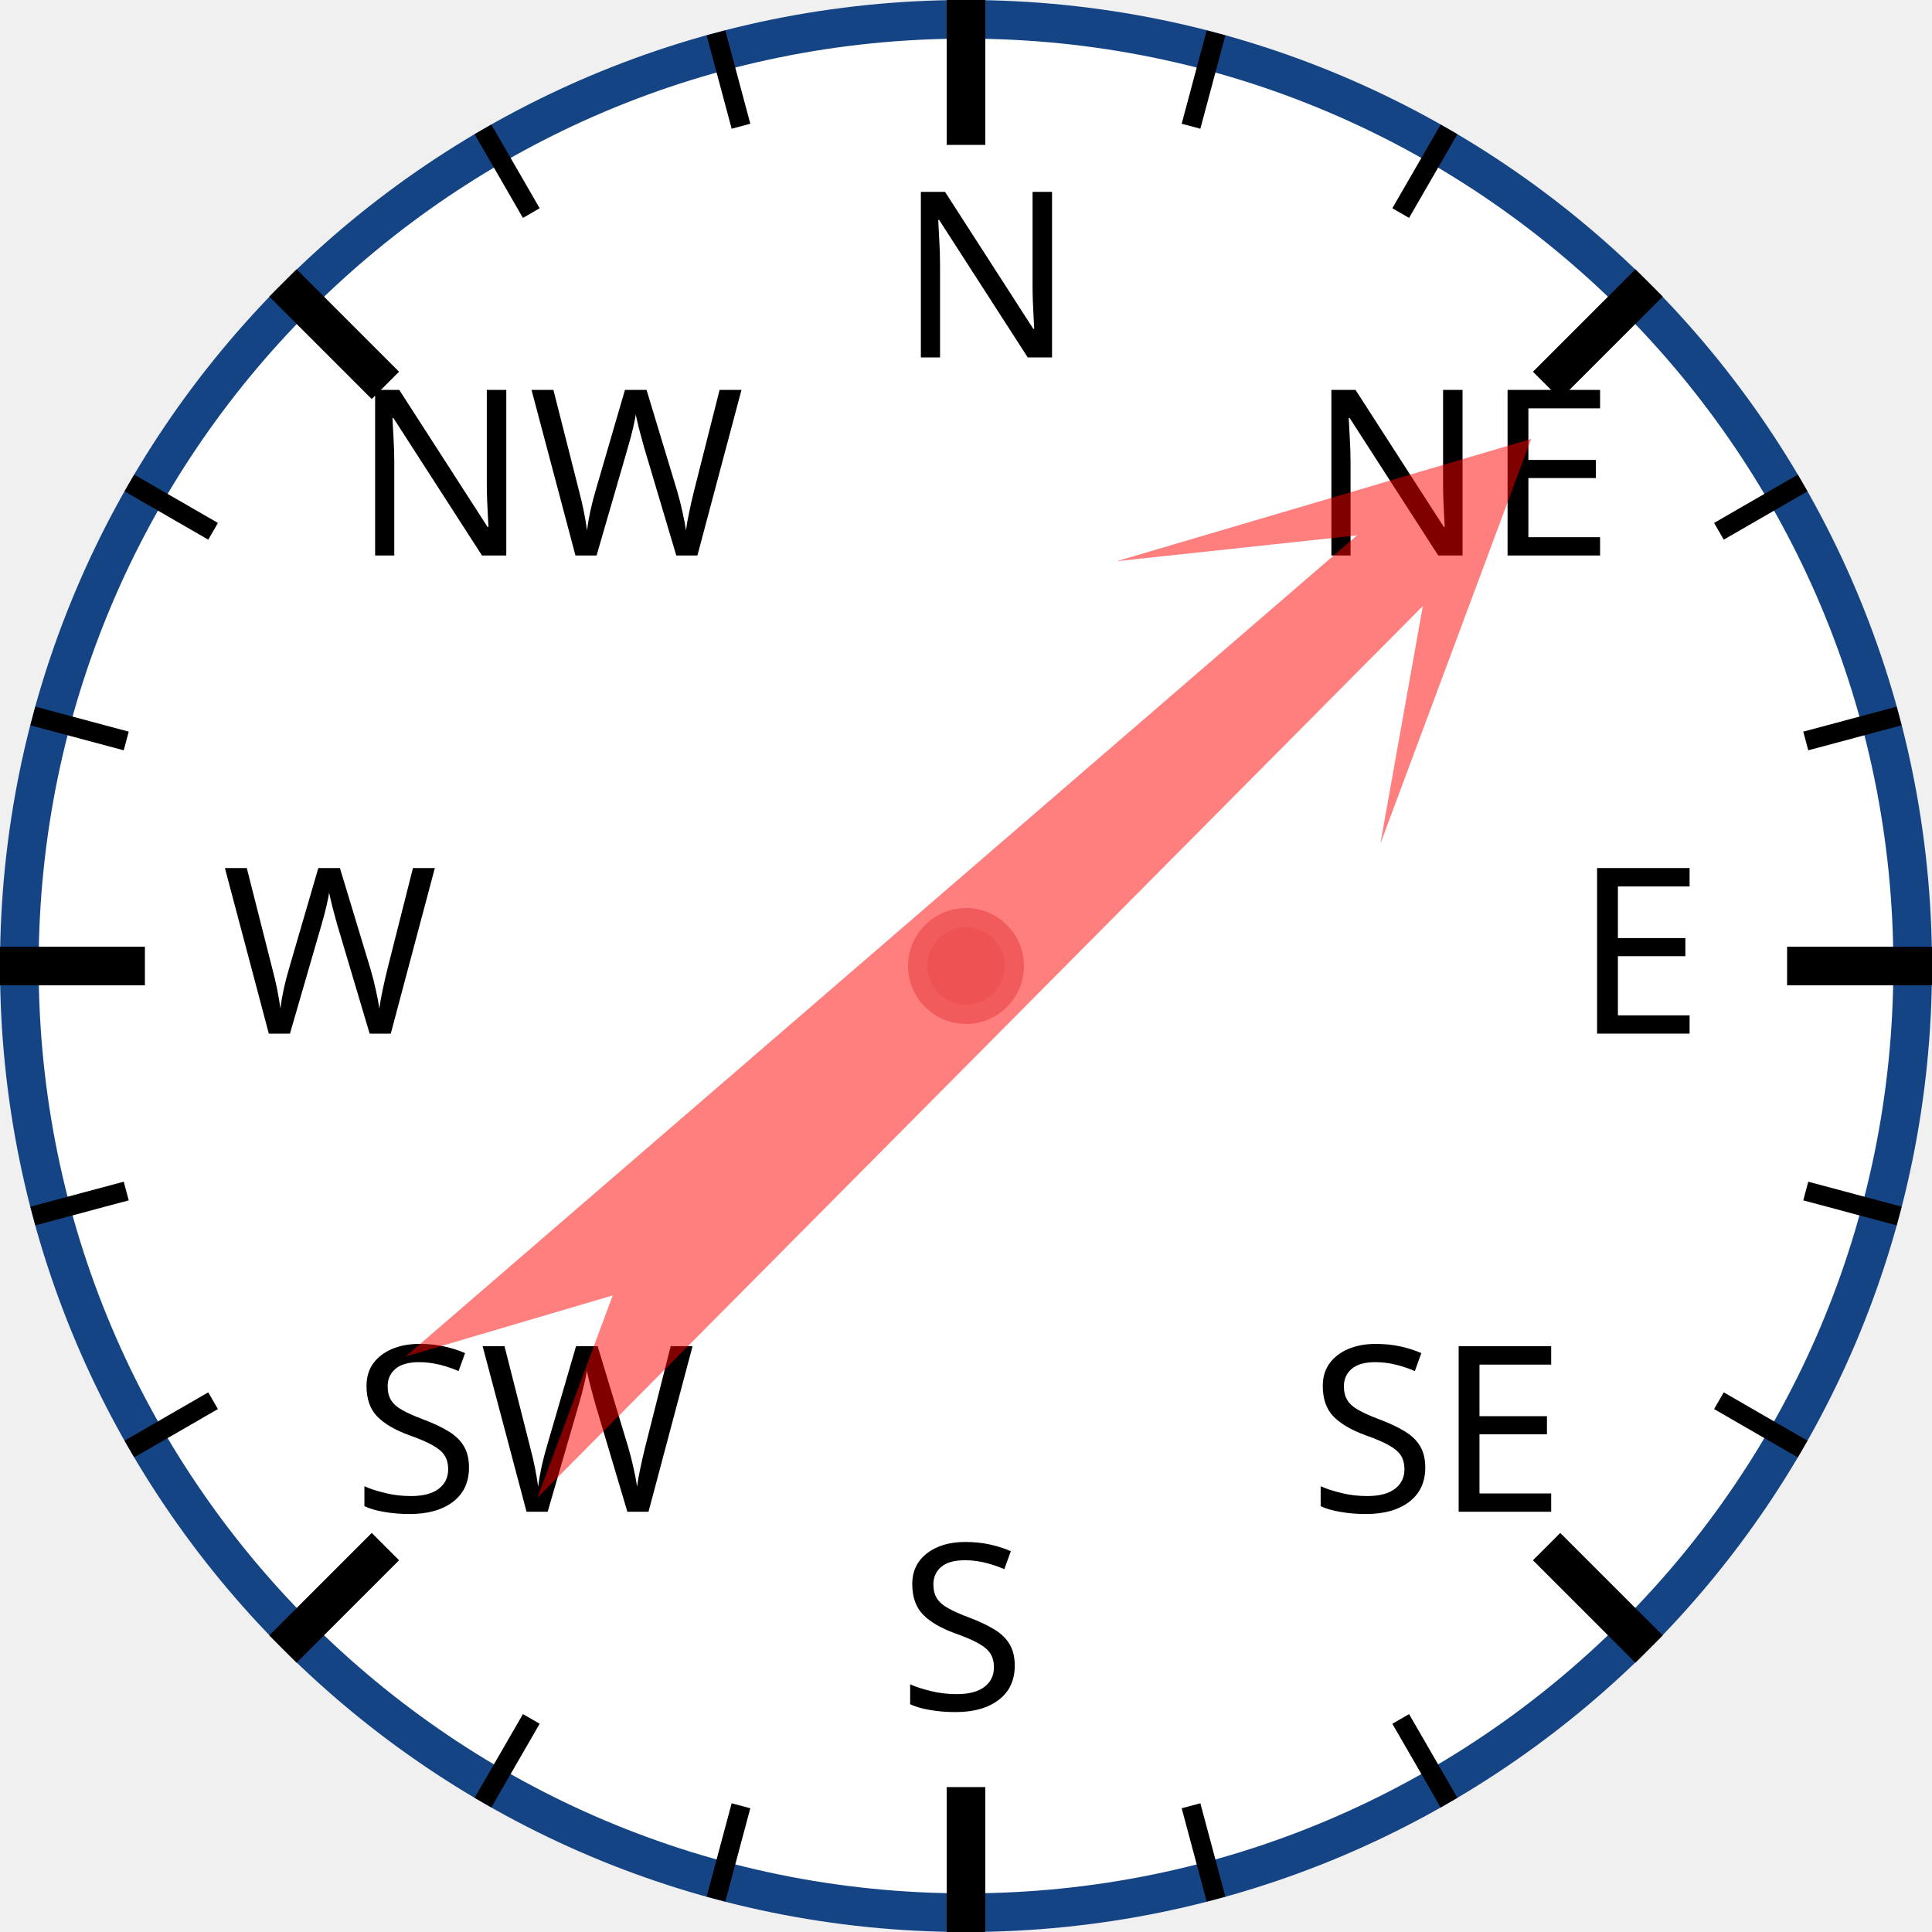
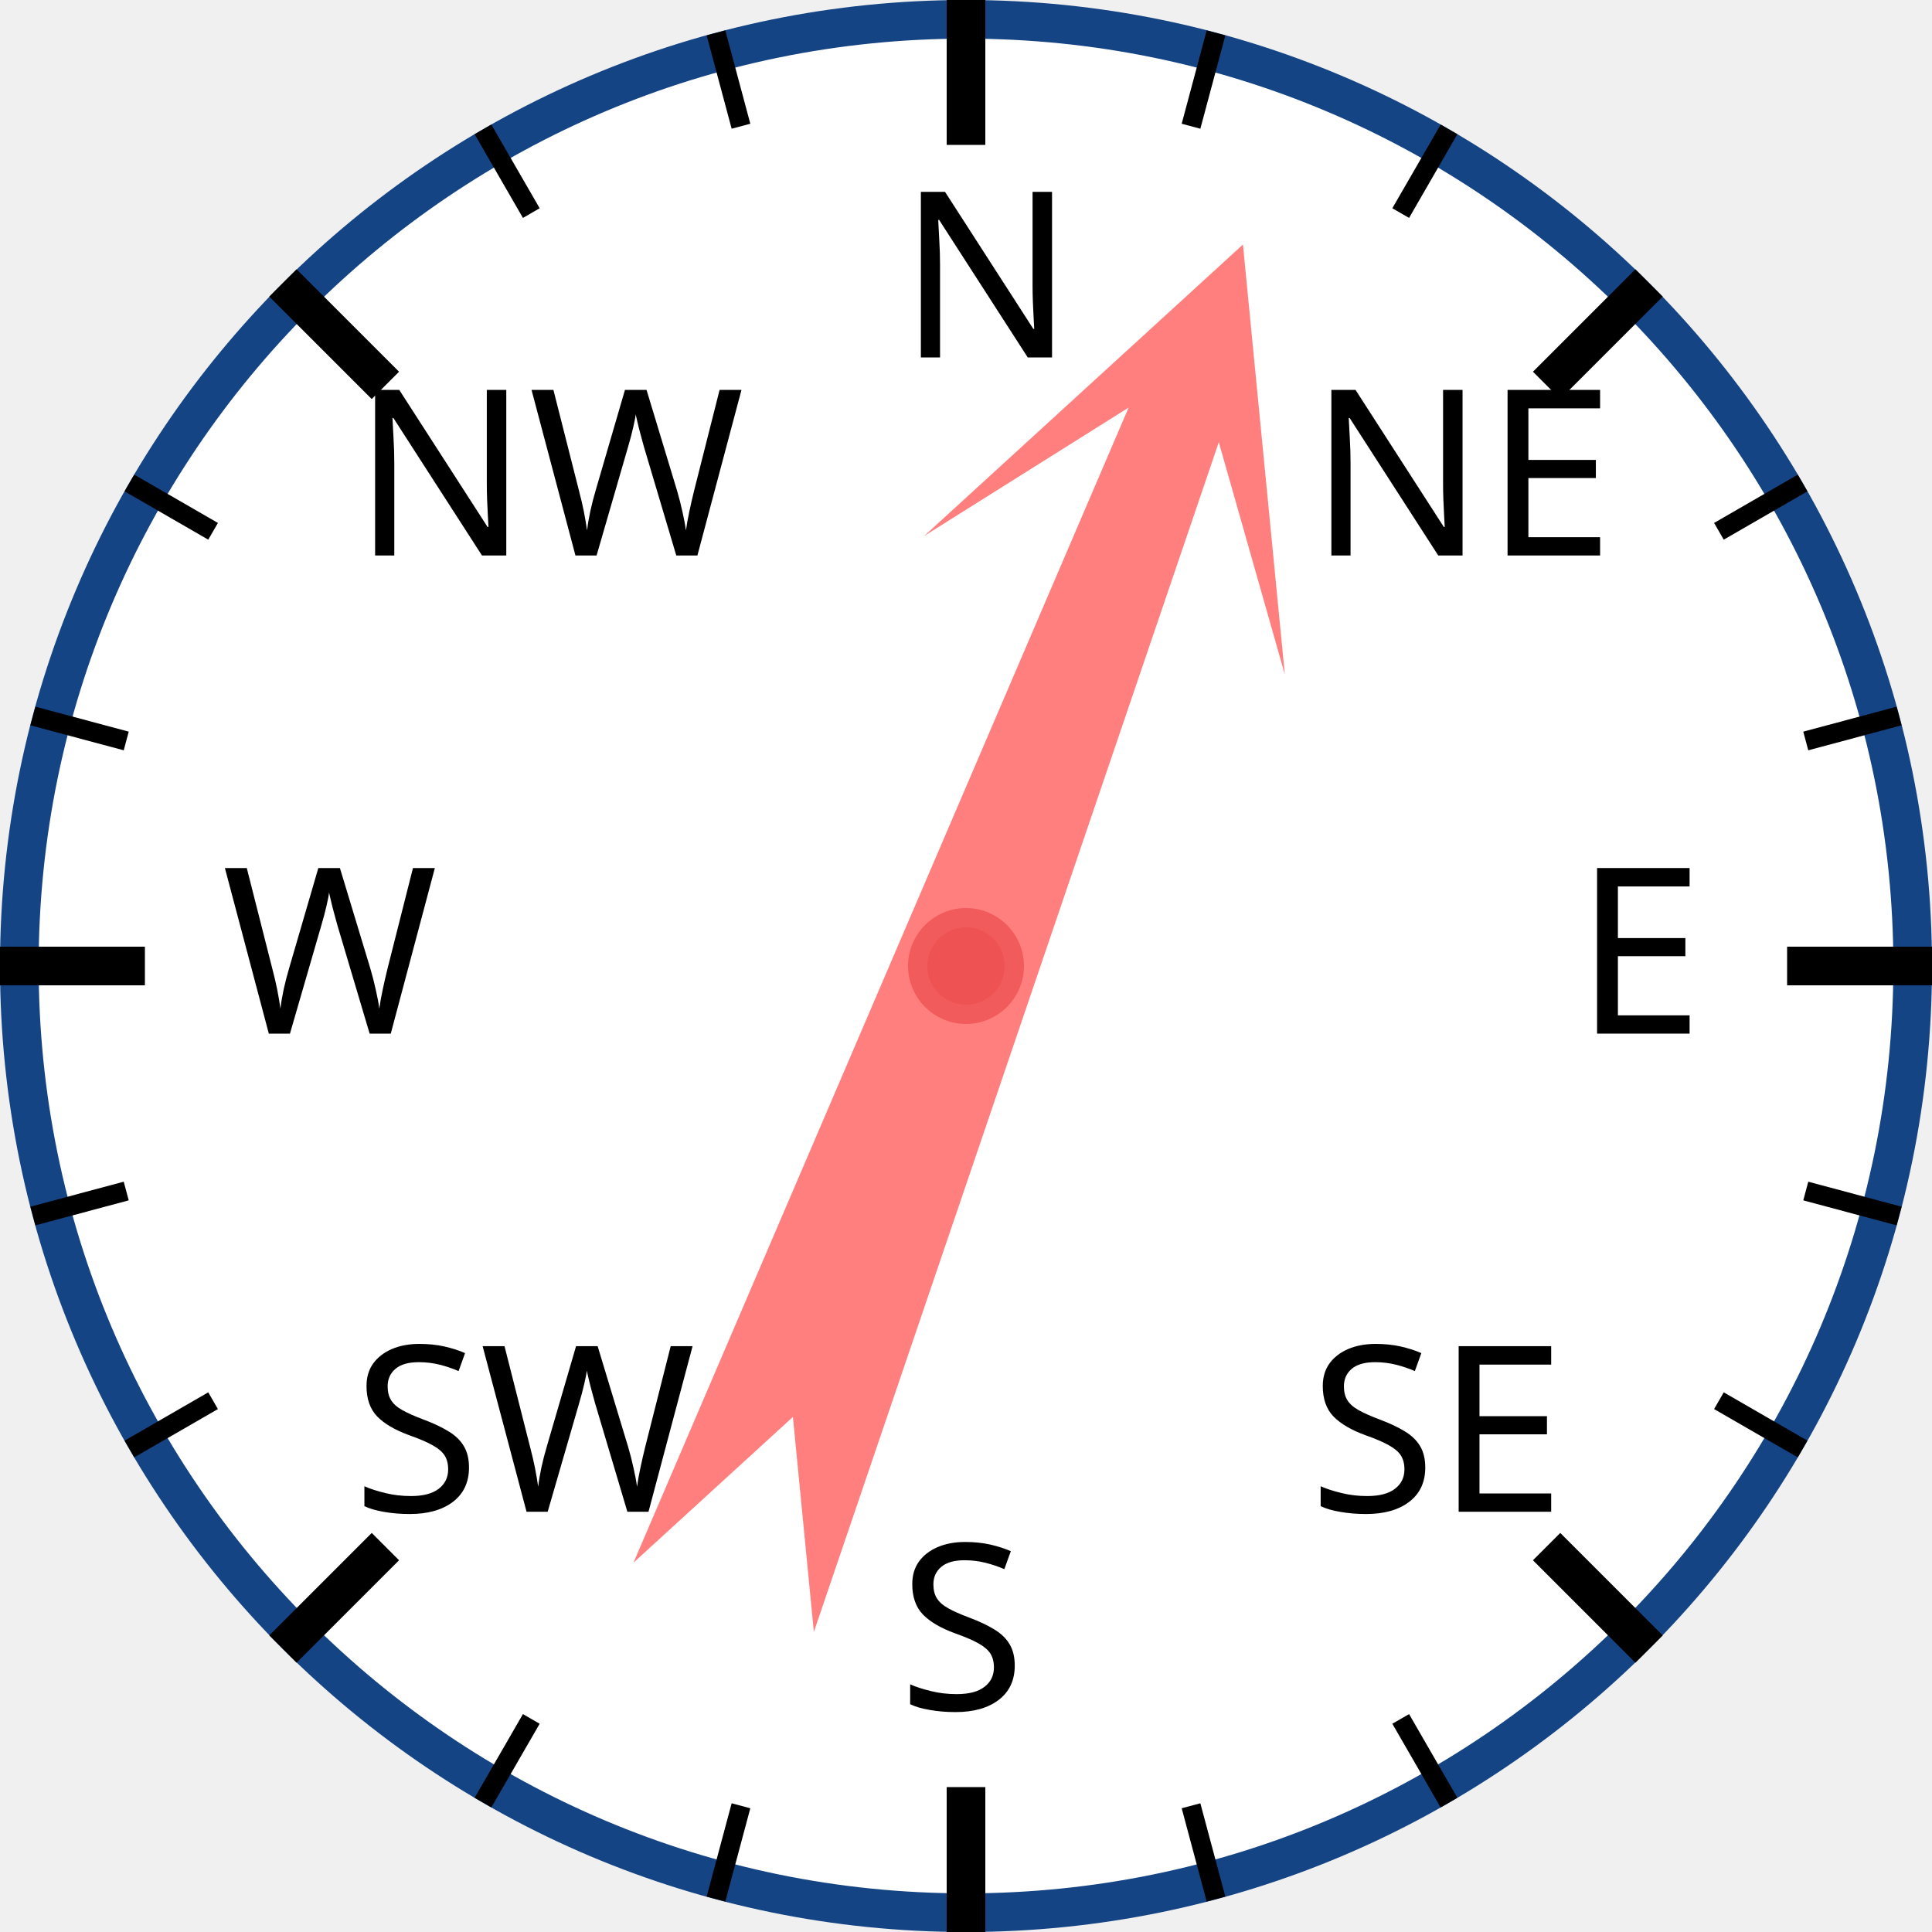
<svg xmlns="http://www.w3.org/2000/svg" width="120px" height="120px" viewBox="0 0 200 200">
  <circle cx="100" cy="100" r="98" style="fill: white; stroke: #154485; stroke-width: 4;" />
  <text x="93.0" y="37.0" style="font-family: sans-serif; font-size: 18pt;">N</text>
  <line x1="100.0" y1="0.0" x2="100.0" y2="15.0" style="stroke: black; stroke-width: 4;" />
  <line x1="74.118" y1="3.407" x2="76.706" y2="13.067" style="stroke: black; stroke-width: 2;" />
  <line x1="50" y1="13.397" x2="55" y2="22.058" style="stroke: black; stroke-width: 2;" />
  <text x="36.503" y="57.503" style="font-family: sans-serif; font-size: 18pt;">NW</text>
  <line x1="29.289" y1="29.289" x2="39.896" y2="39.896" style="stroke: black; stroke-width: 4;" />
  <line x1="13.397" y1="50" x2="22.058" y2="55" style="stroke: black; stroke-width: 2;" />
  <line x1="3.407" y1="74.118" x2="13.067" y2="76.706" style="stroke: black; stroke-width: 2;" />
  <text x="23.0" y="107.0" style="font-family: sans-serif; font-size: 18pt;">W</text>
  <line x1="0.0" y1="100.0" x2="15.0" y2="100.0" style="stroke: black; stroke-width: 4;" />
  <line x1="3.407" y1="125.882" x2="13.067" y2="123.294" style="stroke: black; stroke-width: 2;" />
  <line x1="13.397" y1="150" x2="22.058" y2="145" style="stroke: black; stroke-width: 2;" />
  <text x="36.503" y="156.497" style="font-family: sans-serif; font-size: 18pt;">SW</text>
  <line x1="29.289" y1="170.711" x2="39.896" y2="160.104" style="stroke: black; stroke-width: 4;" />
  <line x1="50" y1="186.603" x2="55" y2="177.942" style="stroke: black; stroke-width: 2;" />
  <line x1="74.118" y1="196.593" x2="76.706" y2="186.933" style="stroke: black; stroke-width: 2;" />
  <text x="93" y="177.0" style="font-family: sans-serif; font-size: 18pt;">S</text>
  <line x1="100" y1="200.0" x2="100" y2="185.0" style="stroke: black; stroke-width: 4;" />
  <line x1="125.882" y1="196.593" x2="123.294" y2="186.933" style="stroke: black; stroke-width: 2;" />
  <line x1="150.0" y1="186.603" x2="145.0" y2="177.942" style="stroke: black; stroke-width: 2;" />
  <text x="135.497" y="156.497" style="font-family: sans-serif; font-size: 18pt;">SE</text>
  <line x1="170.711" y1="170.711" x2="160.104" y2="160.104" style="stroke: black; stroke-width: 4;" />
  <line x1="186.603" y1="150" x2="177.942" y2="145" style="stroke: black; stroke-width: 2;" />
  <line x1="196.593" y1="125.882" x2="186.933" y2="123.294" style="stroke: black; stroke-width: 2;" />
  <text x="163.0" y="107" style="font-family: sans-serif; font-size: 18pt;">E</text>
  <line x1="200.0" y1="100" x2="185.0" y2="100" style="stroke: black; stroke-width: 4;" />
  <line x1="196.593" y1="74.118" x2="186.933" y2="76.706" style="stroke: black; stroke-width: 2;" />
  <line x1="186.603" y1="50" x2="177.942" y2="55" style="stroke: black; stroke-width: 2;" />
  <text x="135.497" y="57.503" style="font-family: sans-serif; font-size: 18pt;">NE</text>
  <line x1="170.711" y1="29.289" x2="160.104" y2="39.896" style="stroke: black; stroke-width: 4;" />
  <line x1="150" y1="13.397" x2="145" y2="22.058" style="stroke: black; stroke-width: 2;" />
  <line x1="125.882" y1="3.407" x2="123.294" y2="13.067" style="stroke: black; stroke-width: 2;" />
-   <polygon points="100 20 120 60 105 40 110 170 100 150 90 170 95 40 80 60" style="fill: red; fill-opacity: 0.5;" transform="rotate(47,100,100)" />
+   <polygon points="100 20 120 60 105 40 110 170 100 150 90 170 95 40 80 60" style="fill: red; fill-opacity: 0.5;" transform="rotate(21,100,100)" />
  <circle cx="100" cy="100" r="5" style="fill: #EE5252; stroke: #F25B5B; stroke-width: 2;" />
</svg>
